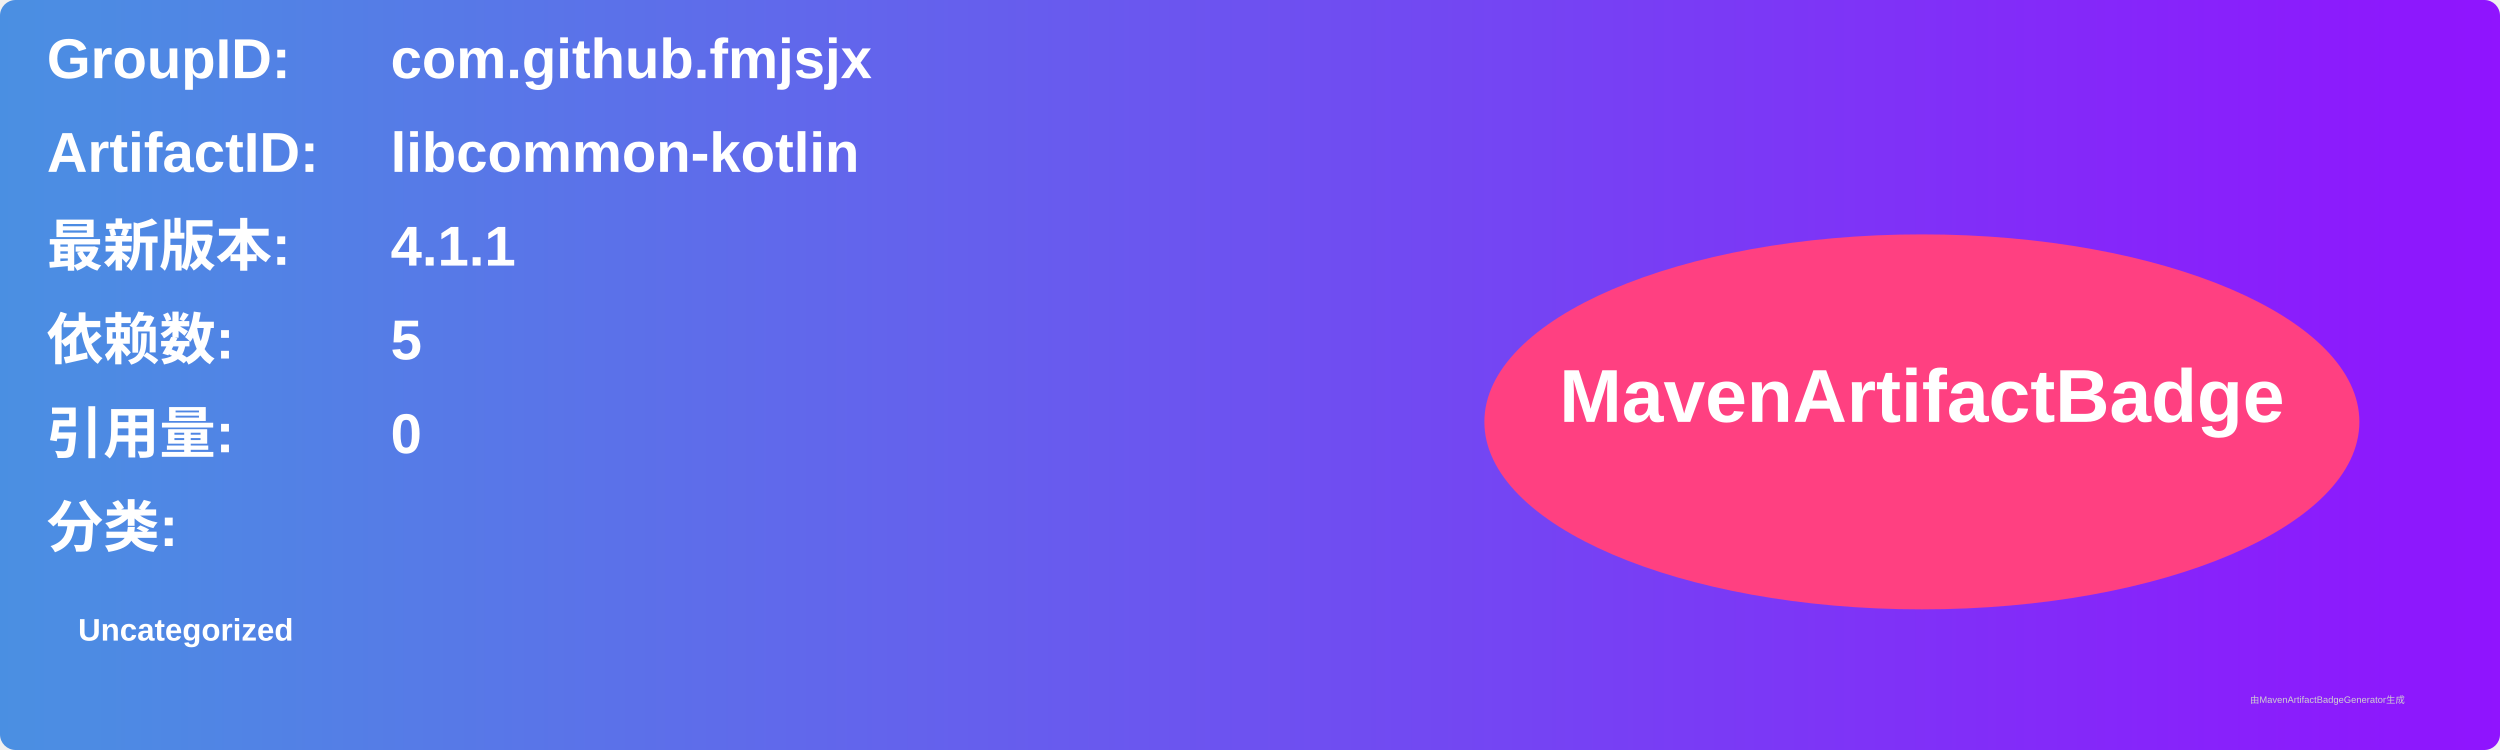
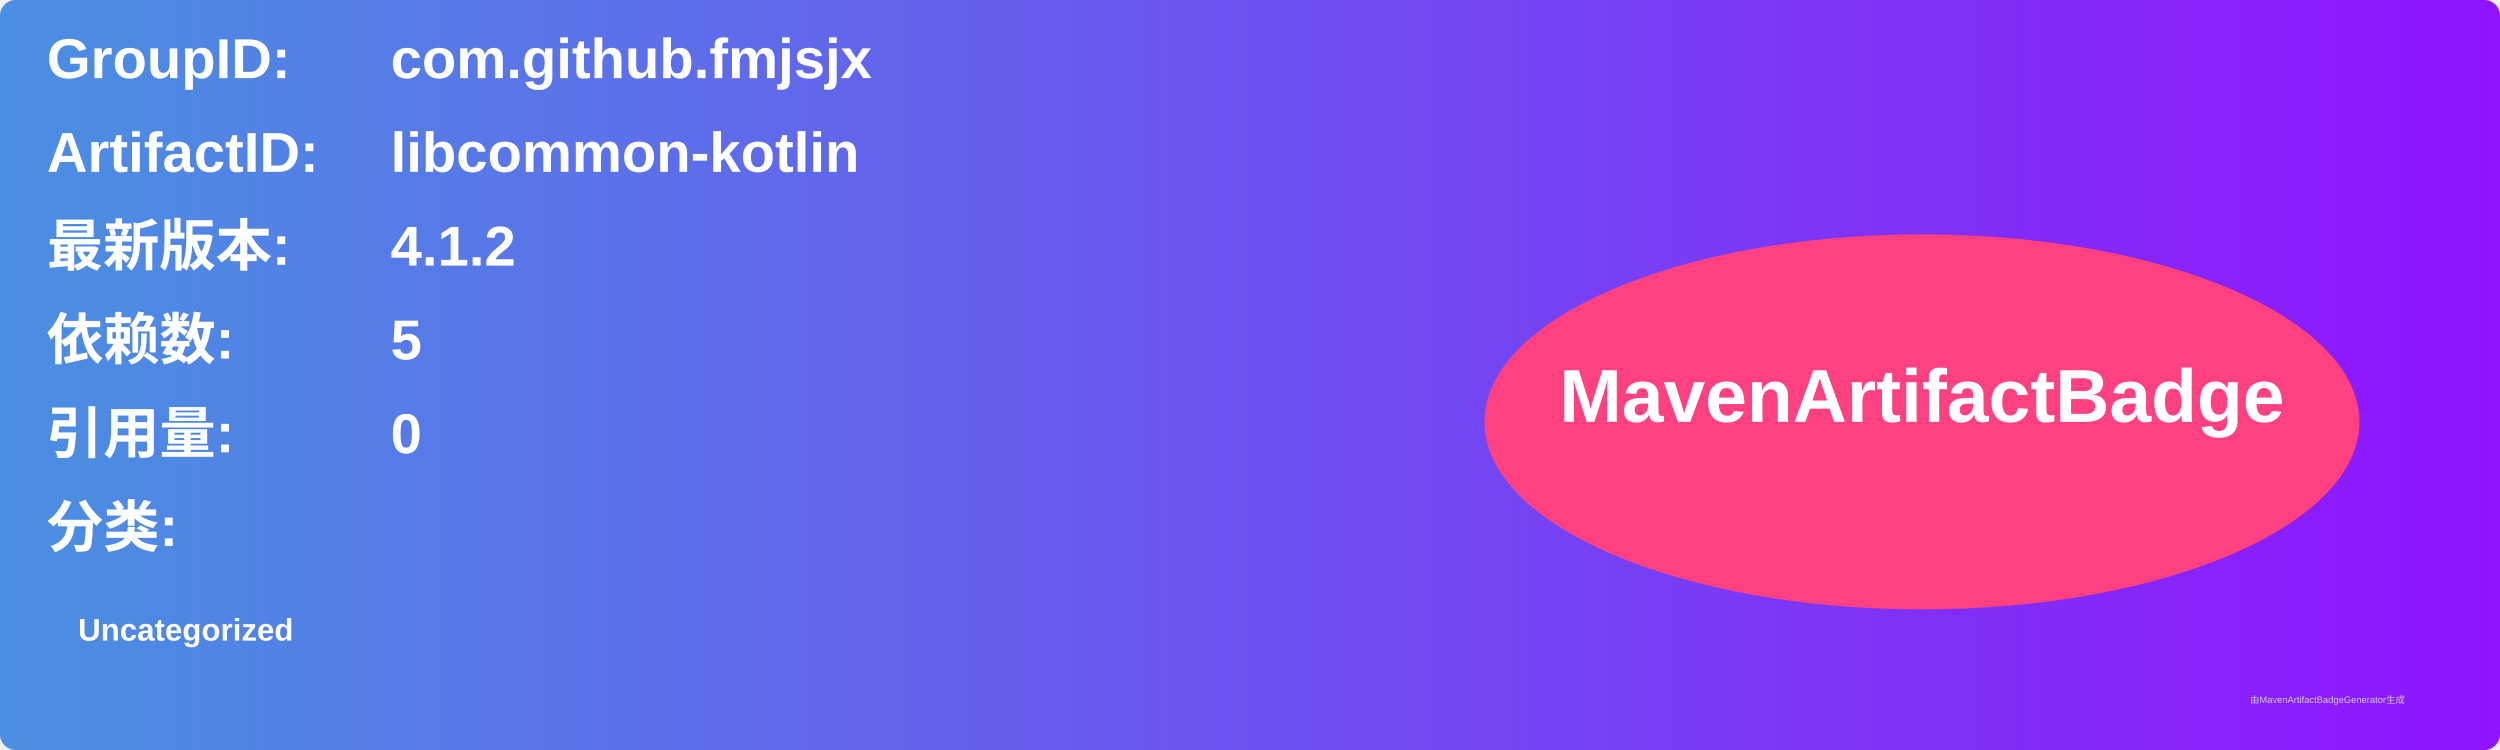
<svg xmlns="http://www.w3.org/2000/svg" width="800" height="240" viewBox="0 0 800 240">
  <linearGradient id="grad" x1="0%" y1="0%" x2="100%" y2="0%">
    <stop offset="0%" stop-color="#4a90e2" />
    <stop offset="100%" stop-color="#9013fe" />
  </linearGradient>
  <rect width="100%" height="100%" rx="5" ry="5" fill="url(#grad)" />
  <g transform="translate(15, 15)">
    <text x="0" y="10" font-family="Arial" font-size="18" fill="white" font-weight="bold" width="260">GroupID:</text>
    <text x="110" y="10" font-family="Arial" font-size="18" fill="white" font-weight="bold" width="460">com.github.fmjsjx</text>
    <text x="0" y="40" font-family="Arial" font-size="18" fill="white" font-weight="bold" width="260">ArtifactID:</text>
    <text x="110" y="40" font-family="Arial" font-size="18" fill="white" font-weight="bold" width="460">libcommon-kotlin</text>
    <text x="0" y="70" font-family="Arial" font-size="18" fill="white" font-weight="bold">最新版本:</text>
    <text x="110" y="70" font-family="Arial" font-size="18" fill="white" font-weight="bold">
-       <tspan font-weight="bold">4.1.1</tspan>
+       <tspan font-weight="bold">4.1.2</tspan>
    </text>
    <text x="0" y="100" font-family="Arial" font-size="18" fill="white" font-weight="bold">依赖数: </text>
    <text x="110" y="100" font-family="Arial" font-size="18" fill="white">
      <tspan font-weight="bold">5</tspan>
    </text>
    <text x="0" y="130" font-family="Arial" font-size="18" fill="white" font-weight="bold">引用量: </text>
    <text x="110" y="130" font-family="Arial" font-size="18" fill="white">
      <tspan font-weight="bold">0</tspan>
    </text>
    <text x="0" y="160" font-family="Arial" font-size="18" fill="white" font-weight="bold">分类:</text>
    <text x="10" y="190" font-family="Arial" font-size="10" fill="white">
      <tspan font-weight="bold">Uncategorized</tspan>
    </text>
    <ellipse cx="600" cy="120" rx="140" ry="60" fill="#ff4081" />
    <text x="600" y="120" text-anchor="middle" font-family="Arial" font-size="24" fill="white" font-weight="bold">MavenArtifactBadge</text>
  </g>
  <text x="720" y="225" font-family="Arial" font-size="3" fill="#d0d0d0">由MavenArtifactBadgeGenerator生成</text>
</svg>
